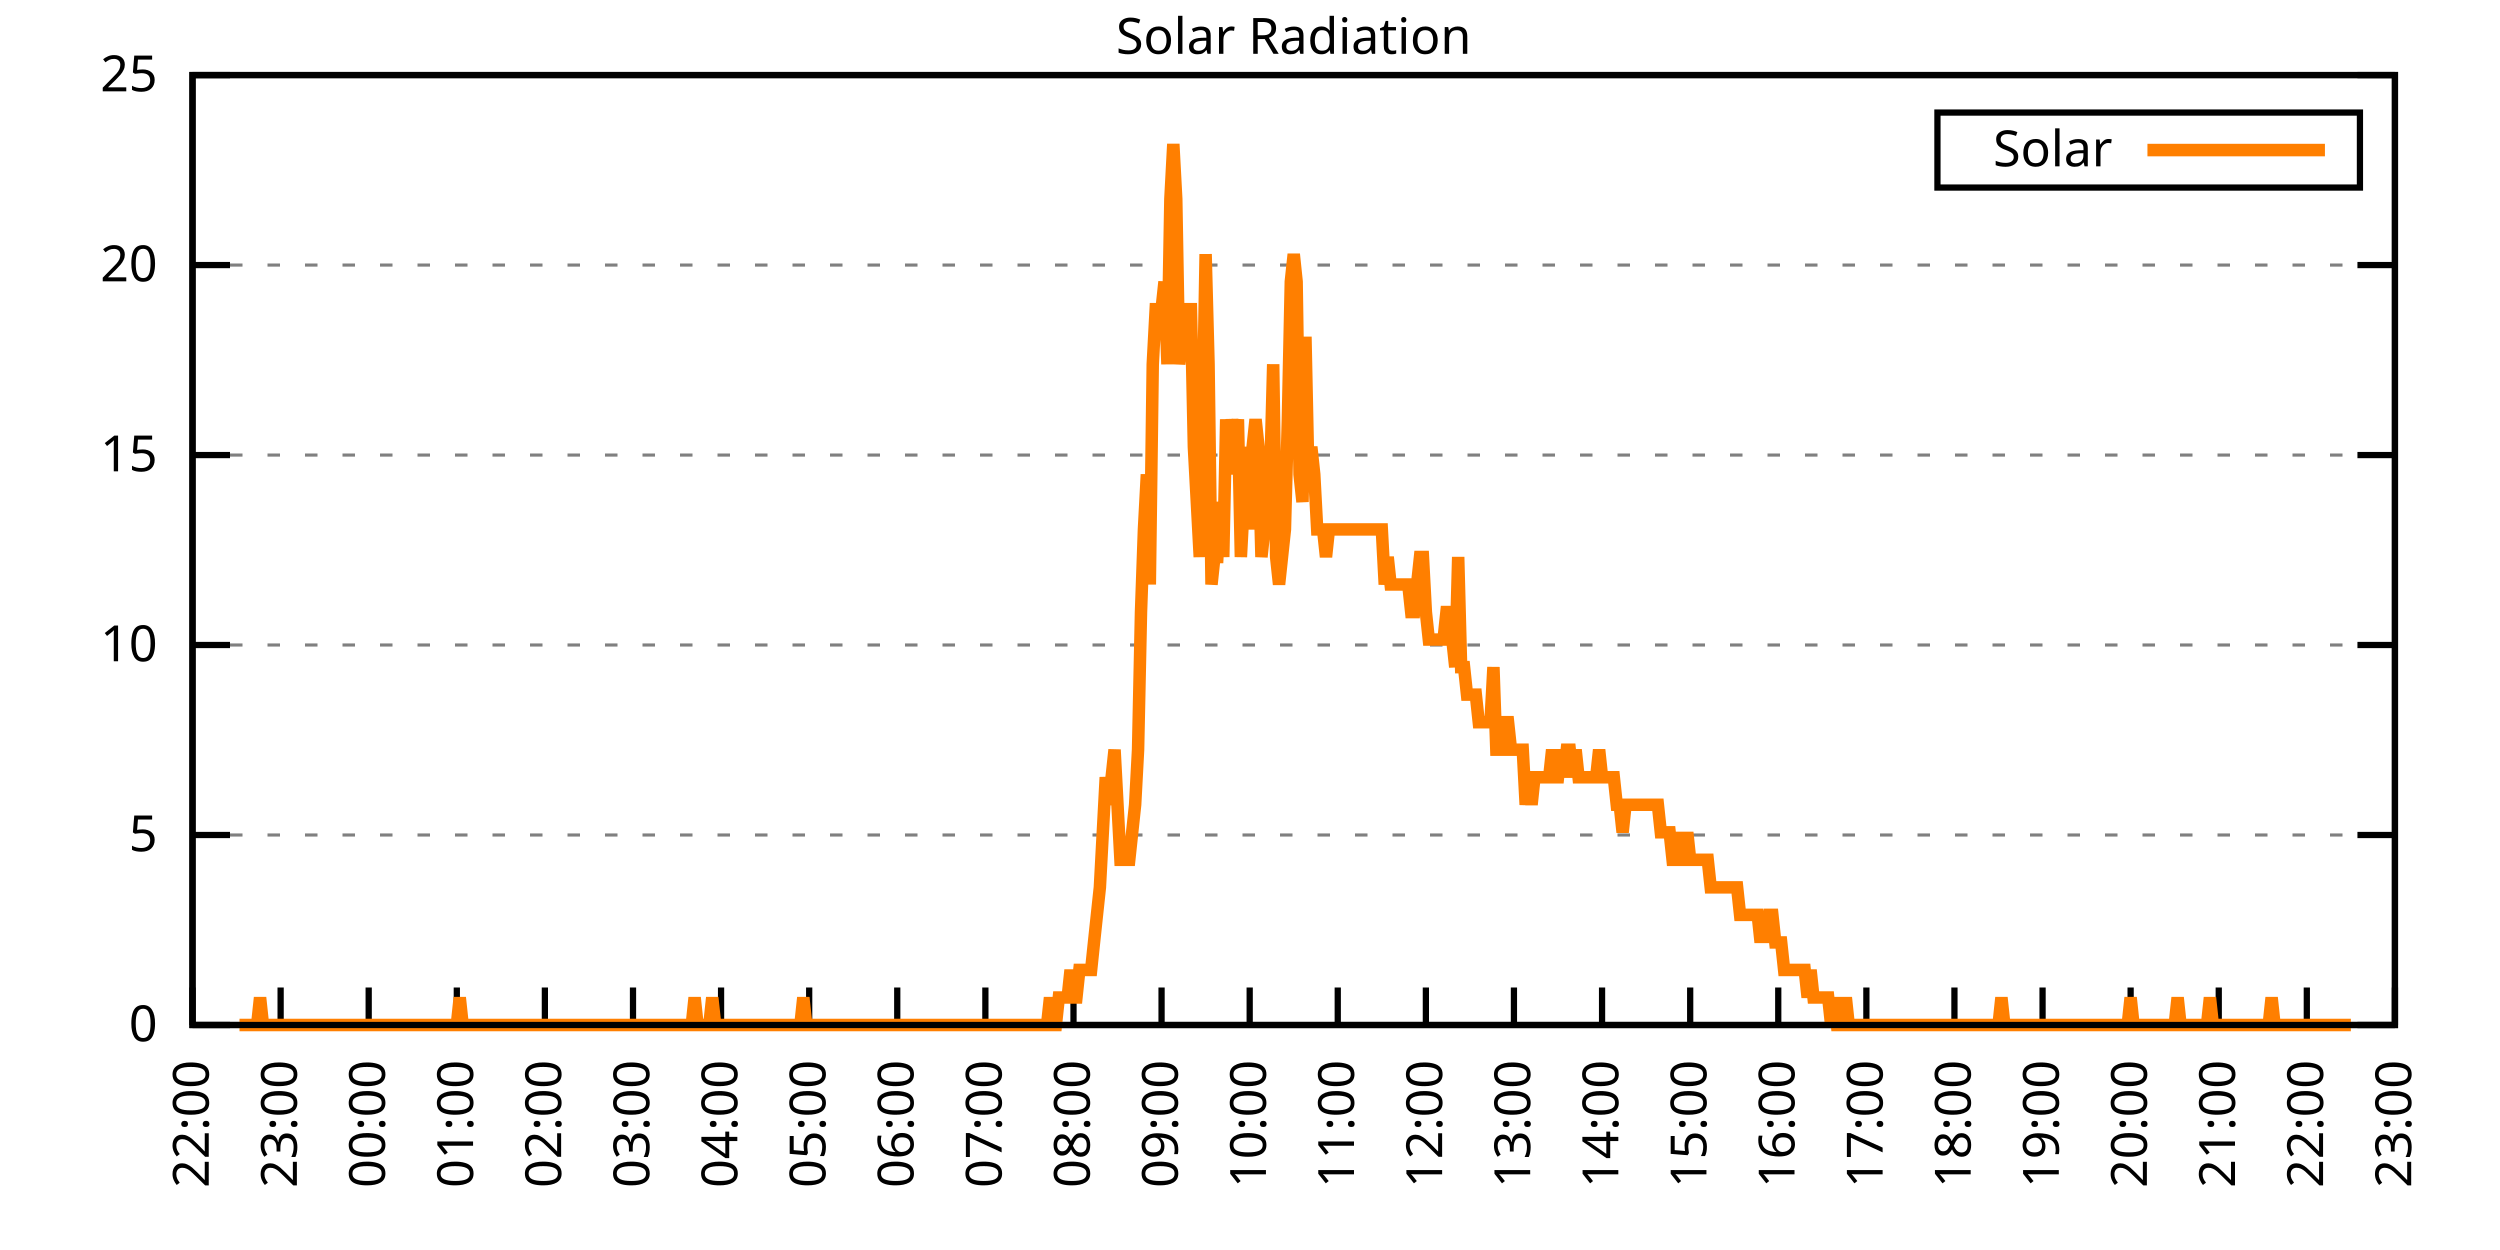
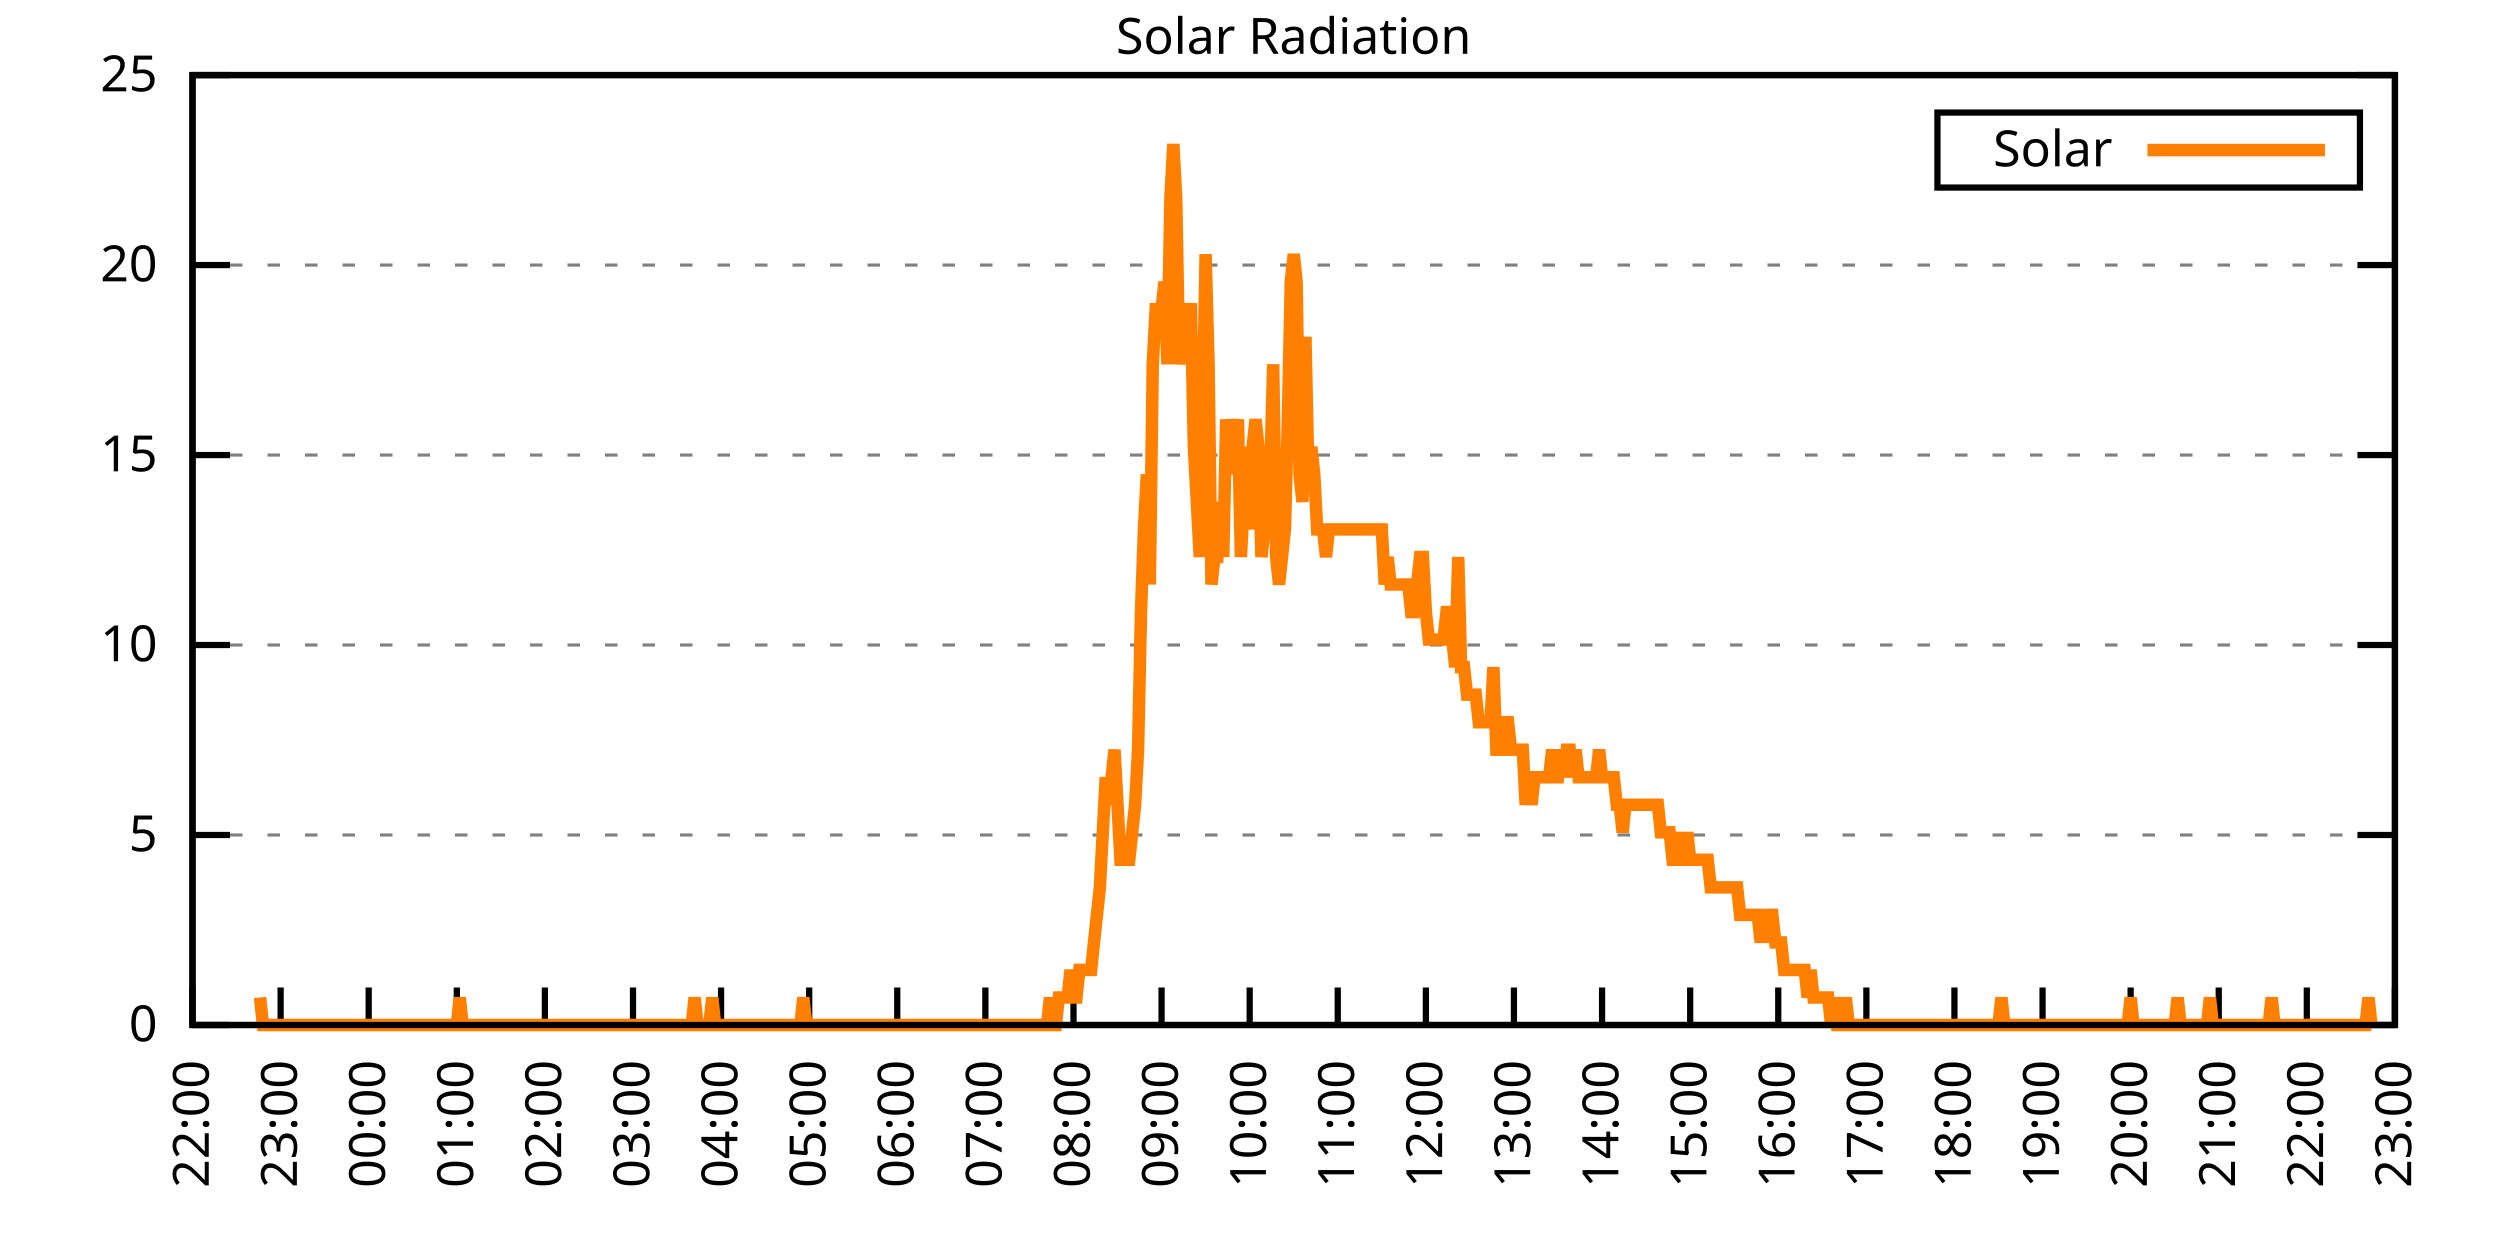
<svg xmlns="http://www.w3.org/2000/svg" xmlns:xlink="http://www.w3.org/1999/xlink" width="400" height="200" viewBox="0 0 400 200">
  <g id="gnuplot_canvas">
    <rect x="0" y="0" width="400" height="200" fill="none" />
    <defs>
      <circle id="gpDot" r="0.5" stroke-width="0.5" stroke="currentColor" />
      <path id="gpPt0" stroke-width="0.333" stroke="currentColor" d="M-1,0 h2 M0,-1 v2" />
      <path id="gpPt1" stroke-width="0.333" stroke="currentColor" d="M-1,-1 L1,1 M1,-1 L-1,1" />
      <path id="gpPt2" stroke-width="0.333" stroke="currentColor" d="M-1,0 L1,0 M0,-1 L0,1 M-1,-1 L1,1 M-1,1 L1,-1" />
      <rect id="gpPt3" stroke-width="0.333" stroke="currentColor" x="-1" y="-1" width="2" height="2" />
      <rect id="gpPt4" stroke-width="0.333" stroke="currentColor" fill="currentColor" x="-1" y="-1" width="2" height="2" />
      <circle id="gpPt5" stroke-width="0.333" stroke="currentColor" cx="0" cy="0" r="1" />
      <use xlink:href="#gpPt5" id="gpPt6" fill="currentColor" stroke="none" />
      <path id="gpPt7" stroke-width="0.333" stroke="currentColor" d="M0,-1.33 L-1.33,0.67 L1.33,0.67 z" />
      <use xlink:href="#gpPt7" id="gpPt8" fill="currentColor" stroke="none" />
      <use xlink:href="#gpPt7" id="gpPt9" stroke="currentColor" transform="rotate(180)" />
      <use xlink:href="#gpPt9" id="gpPt10" fill="currentColor" stroke="none" />
      <use xlink:href="#gpPt3" id="gpPt11" stroke="currentColor" transform="rotate(45)" />
      <use xlink:href="#gpPt11" id="gpPt12" fill="currentColor" stroke="none" />
      <path id="gpPt13" stroke-width="0.333" stroke="currentColor" d="M0,1.330 L1.265,0.411 L0.782,-1.067 L-0.782,-1.076 L-1.265,0.411 z" />
      <use xlink:href="#gpPt13" id="gpPt14" fill="currentColor" stroke="none" />
      <filter id="textbox" filterUnits="objectBoundingBox" x="0" y="0" height="1" width="1">
        <feFlood flood-color="white" flood-opacity="1" result="bgnd" />
        <feComposite in="SourceGraphic" in2="bgnd" operator="atop" />
      </filter>
      <filter id="greybox" filterUnits="objectBoundingBox" x="0" y="0" height="1" width="1">
        <feFlood flood-color="lightgrey" flood-opacity="1" result="grey" />
        <feComposite in="SourceGraphic" in2="grey" operator="atop" />
      </filter>
    </defs>
    <g fill="none" color="white" stroke="currentColor" stroke-width="1.00" stroke-linecap="butt" stroke-linejoin="miter">
</g>
    <g fill="none" color="black" stroke="currentColor" stroke-width="1.00" stroke-linecap="butt" stroke-linejoin="miter">
      <g stroke="none" shape-rendering="crispEdges">
        <polygon fill="rgb(255, 255, 255)" points="30.80,164.00 383.18,164.00 383.18,12.02 30.80,12.02 " />
      </g>
    </g>
    <g fill="none" color="black" stroke="currentColor" stroke-width="1.00" stroke-linecap="butt" stroke-linejoin="miter">
</g>
    <g fill="none" color="black" stroke="black" stroke-width="0.50" stroke-linecap="butt" stroke-linejoin="miter">
</g>
    <g fill="none" color="gray" stroke="currentColor" stroke-width="0.50" stroke-linecap="butt" stroke-linejoin="miter">
      <path stroke="gray" stroke-dasharray="2,4" class="gridline" d="M30.80,164.00 L383.19,164.00  " />
    </g>
    <g fill="none" color="gray" stroke="gray" stroke-width="1.00" stroke-linecap="butt" stroke-linejoin="miter">
</g>
    <g fill="none" color="black" stroke="currentColor" stroke-width="1.00" stroke-linecap="butt" stroke-linejoin="miter">
      <path stroke="black" d="M30.80,164.00 L36.80,164.00 M383.19,164.00 L377.19,164.00  " />
      <g transform="translate(25.20,166.60)" stroke="none" fill="black" font-family="Sans" font-size="8.00" text-anchor="end">
        <text>
          <tspan font-family="Sans"> 0</tspan>
        </text>
      </g>
    </g>
    <g fill="none" color="black" stroke="currentColor" stroke-width="1.00" stroke-linecap="butt" stroke-linejoin="miter">
</g>
    <g fill="none" color="black" stroke="black" stroke-width="0.50" stroke-linecap="butt" stroke-linejoin="miter">
</g>
    <g fill="none" color="gray" stroke="currentColor" stroke-width="0.50" stroke-linecap="butt" stroke-linejoin="miter">
      <path stroke="gray" stroke-dasharray="2,4" class="gridline" d="M30.80,133.60 L383.19,133.60  " />
    </g>
    <g fill="none" color="gray" stroke="gray" stroke-width="1.00" stroke-linecap="butt" stroke-linejoin="miter">
</g>
    <g fill="none" color="black" stroke="currentColor" stroke-width="1.00" stroke-linecap="butt" stroke-linejoin="miter">
      <path stroke="black" d="M30.80,133.60 L36.80,133.60 M383.19,133.60 L377.19,133.60  " />
      <g transform="translate(25.20,136.20)" stroke="none" fill="black" font-family="Sans" font-size="8.00" text-anchor="end">
        <text>
          <tspan font-family="Sans"> 5</tspan>
        </text>
      </g>
    </g>
    <g fill="none" color="black" stroke="currentColor" stroke-width="1.00" stroke-linecap="butt" stroke-linejoin="miter">
</g>
    <g fill="none" color="black" stroke="black" stroke-width="0.50" stroke-linecap="butt" stroke-linejoin="miter">
</g>
    <g fill="none" color="gray" stroke="currentColor" stroke-width="0.50" stroke-linecap="butt" stroke-linejoin="miter">
      <path stroke="gray" stroke-dasharray="2,4" class="gridline" d="M30.80,103.20 L383.19,103.20  " />
    </g>
    <g fill="none" color="gray" stroke="gray" stroke-width="1.00" stroke-linecap="butt" stroke-linejoin="miter">
</g>
    <g fill="none" color="black" stroke="currentColor" stroke-width="1.00" stroke-linecap="butt" stroke-linejoin="miter">
      <path stroke="black" d="M30.80,103.20 L36.80,103.20 M383.19,103.20 L377.19,103.20  " />
      <g transform="translate(25.20,105.80)" stroke="none" fill="black" font-family="Sans" font-size="8.00" text-anchor="end">
        <text>
          <tspan font-family="Sans"> 10</tspan>
        </text>
      </g>
    </g>
    <g fill="none" color="black" stroke="currentColor" stroke-width="1.00" stroke-linecap="butt" stroke-linejoin="miter">
</g>
    <g fill="none" color="black" stroke="black" stroke-width="0.50" stroke-linecap="butt" stroke-linejoin="miter">
</g>
    <g fill="none" color="gray" stroke="currentColor" stroke-width="0.50" stroke-linecap="butt" stroke-linejoin="miter">
      <path stroke="gray" stroke-dasharray="2,4" class="gridline" d="M30.80,72.81 L383.19,72.81  " />
    </g>
    <g fill="none" color="gray" stroke="gray" stroke-width="1.00" stroke-linecap="butt" stroke-linejoin="miter">
</g>
    <g fill="none" color="black" stroke="currentColor" stroke-width="1.00" stroke-linecap="butt" stroke-linejoin="miter">
      <path stroke="black" d="M30.80,72.81 L36.80,72.81 M383.19,72.81 L377.19,72.81  " />
      <g transform="translate(25.20,75.41)" stroke="none" fill="black" font-family="Sans" font-size="8.00" text-anchor="end">
        <text>
          <tspan font-family="Sans"> 15</tspan>
        </text>
      </g>
    </g>
    <g fill="none" color="black" stroke="currentColor" stroke-width="1.00" stroke-linecap="butt" stroke-linejoin="miter">
</g>
    <g fill="none" color="black" stroke="black" stroke-width="0.50" stroke-linecap="butt" stroke-linejoin="miter">
</g>
    <g fill="none" color="gray" stroke="currentColor" stroke-width="0.50" stroke-linecap="butt" stroke-linejoin="miter">
      <path stroke="gray" stroke-dasharray="2,4" class="gridline" d="M30.80,42.41 L383.19,42.41  " />
    </g>
    <g fill="none" color="gray" stroke="gray" stroke-width="1.00" stroke-linecap="butt" stroke-linejoin="miter">
</g>
    <g fill="none" color="black" stroke="currentColor" stroke-width="1.00" stroke-linecap="butt" stroke-linejoin="miter">
      <path stroke="black" d="M30.80,42.41 L36.80,42.41 M383.19,42.41 L377.19,42.41  " />
      <g transform="translate(25.20,45.01)" stroke="none" fill="black" font-family="Sans" font-size="8.00" text-anchor="end">
        <text>
          <tspan font-family="Sans"> 20</tspan>
        </text>
      </g>
    </g>
    <g fill="none" color="black" stroke="currentColor" stroke-width="1.00" stroke-linecap="butt" stroke-linejoin="miter">
</g>
    <g fill="none" color="black" stroke="black" stroke-width="0.50" stroke-linecap="butt" stroke-linejoin="miter">
</g>
    <g fill="none" color="gray" stroke="currentColor" stroke-width="0.50" stroke-linecap="butt" stroke-linejoin="miter">
      <path stroke="gray" stroke-dasharray="2,4" class="gridline" d="M30.80,12.01 L383.19,12.01  " />
    </g>
    <g fill="none" color="gray" stroke="gray" stroke-width="1.00" stroke-linecap="butt" stroke-linejoin="miter">
</g>
    <g fill="none" color="black" stroke="currentColor" stroke-width="1.00" stroke-linecap="butt" stroke-linejoin="miter">
      <path stroke="black" d="M30.80,12.01 L36.80,12.01 M383.19,12.01 L377.19,12.01  " />
      <g transform="translate(25.20,14.61)" stroke="none" fill="black" font-family="Sans" font-size="8.00" text-anchor="end">
        <text>
          <tspan font-family="Sans"> 25</tspan>
        </text>
      </g>
    </g>
    <g fill="none" color="black" stroke="currentColor" stroke-width="1.00" stroke-linecap="butt" stroke-linejoin="miter">
      <path stroke="black" d="M30.80,164.00 L30.80,158.00  " />
      <g transform="translate(33.40,169.60) rotate(270.00)" stroke="none" fill="black" font-family="Sans" font-size="8.00" text-anchor="end">
        <text>
          <tspan font-family="Sans">22:00</tspan>
        </text>
      </g>
    </g>
    <g fill="none" color="black" stroke="currentColor" stroke-width="1.00" stroke-linecap="butt" stroke-linejoin="miter">
      <path stroke="black" d="M44.90,164.00 L44.90,158.00  " />
      <g transform="translate(47.50,169.60) rotate(270.00)" stroke="none" fill="black" font-family="Sans" font-size="8.00" text-anchor="end">
        <text>
          <tspan font-family="Sans">23:00</tspan>
        </text>
      </g>
    </g>
    <g fill="none" color="black" stroke="currentColor" stroke-width="1.00" stroke-linecap="butt" stroke-linejoin="miter">
      <path stroke="black" d="M58.99,164.00 L58.99,158.00  " />
      <g transform="translate(61.59,169.60) rotate(270.00)" stroke="none" fill="black" font-family="Sans" font-size="8.00" text-anchor="end">
        <text>
          <tspan font-family="Sans">00:00</tspan>
        </text>
      </g>
    </g>
    <g fill="none" color="black" stroke="currentColor" stroke-width="1.00" stroke-linecap="butt" stroke-linejoin="miter">
      <path stroke="black" d="M73.09,164.00 L73.09,158.00  " />
      <g transform="translate(75.69,169.60) rotate(270.00)" stroke="none" fill="black" font-family="Sans" font-size="8.00" text-anchor="end">
        <text>
          <tspan font-family="Sans">01:00</tspan>
        </text>
      </g>
    </g>
    <g fill="none" color="black" stroke="currentColor" stroke-width="1.00" stroke-linecap="butt" stroke-linejoin="miter">
      <path stroke="black" d="M87.18,164.00 L87.18,158.00  " />
      <g transform="translate(89.78,169.60) rotate(270.00)" stroke="none" fill="black" font-family="Sans" font-size="8.00" text-anchor="end">
        <text>
          <tspan font-family="Sans">02:00</tspan>
        </text>
      </g>
    </g>
    <g fill="none" color="black" stroke="currentColor" stroke-width="1.00" stroke-linecap="butt" stroke-linejoin="miter">
      <path stroke="black" d="M101.28,164.00 L101.28,158.00  " />
      <g transform="translate(103.88,169.60) rotate(270.00)" stroke="none" fill="black" font-family="Sans" font-size="8.00" text-anchor="end">
        <text>
          <tspan font-family="Sans">03:00</tspan>
        </text>
      </g>
    </g>
    <g fill="none" color="black" stroke="currentColor" stroke-width="1.00" stroke-linecap="butt" stroke-linejoin="miter">
      <path stroke="black" d="M115.37,164.00 L115.37,158.00  " />
      <g transform="translate(117.97,169.60) rotate(270.00)" stroke="none" fill="black" font-family="Sans" font-size="8.00" text-anchor="end">
        <text>
          <tspan font-family="Sans">04:00</tspan>
        </text>
      </g>
    </g>
    <g fill="none" color="black" stroke="currentColor" stroke-width="1.00" stroke-linecap="butt" stroke-linejoin="miter">
      <path stroke="black" d="M129.47,164.00 L129.47,158.00  " />
      <g transform="translate(132.07,169.60) rotate(270.00)" stroke="none" fill="black" font-family="Sans" font-size="8.00" text-anchor="end">
        <text>
          <tspan font-family="Sans">05:00</tspan>
        </text>
      </g>
    </g>
    <g fill="none" color="black" stroke="currentColor" stroke-width="1.00" stroke-linecap="butt" stroke-linejoin="miter">
      <path stroke="black" d="M143.56,164.00 L143.56,158.00  " />
      <g transform="translate(146.16,169.60) rotate(270.00)" stroke="none" fill="black" font-family="Sans" font-size="8.00" text-anchor="end">
        <text>
          <tspan font-family="Sans">06:00</tspan>
        </text>
      </g>
    </g>
    <g fill="none" color="black" stroke="currentColor" stroke-width="1.00" stroke-linecap="butt" stroke-linejoin="miter">
      <path stroke="black" d="M157.66,164.00 L157.66,158.00  " />
      <g transform="translate(160.26,169.60) rotate(270.00)" stroke="none" fill="black" font-family="Sans" font-size="8.00" text-anchor="end">
        <text>
          <tspan font-family="Sans">07:00</tspan>
        </text>
      </g>
    </g>
    <g fill="none" color="black" stroke="currentColor" stroke-width="1.00" stroke-linecap="butt" stroke-linejoin="miter">
      <path stroke="black" d="M171.76,164.00 L171.76,158.00  " />
      <g transform="translate(174.36,169.60) rotate(270.00)" stroke="none" fill="black" font-family="Sans" font-size="8.00" text-anchor="end">
        <text>
          <tspan font-family="Sans">08:00</tspan>
        </text>
      </g>
    </g>
    <g fill="none" color="black" stroke="currentColor" stroke-width="1.00" stroke-linecap="butt" stroke-linejoin="miter">
      <path stroke="black" d="M185.85,164.00 L185.85,158.00  " />
      <g transform="translate(188.45,169.60) rotate(270.00)" stroke="none" fill="black" font-family="Sans" font-size="8.00" text-anchor="end">
        <text>
          <tspan font-family="Sans">09:00</tspan>
        </text>
      </g>
    </g>
    <g fill="none" color="black" stroke="currentColor" stroke-width="1.00" stroke-linecap="butt" stroke-linejoin="miter">
      <path stroke="black" d="M199.95,164.00 L199.95,158.00  " />
      <g transform="translate(202.55,169.60) rotate(270.00)" stroke="none" fill="black" font-family="Sans" font-size="8.00" text-anchor="end">
        <text>
          <tspan font-family="Sans">10:00</tspan>
        </text>
      </g>
    </g>
    <g fill="none" color="black" stroke="currentColor" stroke-width="1.00" stroke-linecap="butt" stroke-linejoin="miter">
      <path stroke="black" d="M214.04,164.00 L214.04,158.00  " />
      <g transform="translate(216.64,169.60) rotate(270.00)" stroke="none" fill="black" font-family="Sans" font-size="8.00" text-anchor="end">
        <text>
          <tspan font-family="Sans">11:00</tspan>
        </text>
      </g>
    </g>
    <g fill="none" color="black" stroke="currentColor" stroke-width="1.00" stroke-linecap="butt" stroke-linejoin="miter">
      <path stroke="black" d="M228.14,164.00 L228.14,158.00  " />
      <g transform="translate(230.74,169.60) rotate(270.00)" stroke="none" fill="black" font-family="Sans" font-size="8.00" text-anchor="end">
        <text>
          <tspan font-family="Sans">12:00</tspan>
        </text>
      </g>
    </g>
    <g fill="none" color="black" stroke="currentColor" stroke-width="1.00" stroke-linecap="butt" stroke-linejoin="miter">
      <path stroke="black" d="M242.23,164.00 L242.23,158.00  " />
      <g transform="translate(244.83,169.60) rotate(270.00)" stroke="none" fill="black" font-family="Sans" font-size="8.00" text-anchor="end">
        <text>
          <tspan font-family="Sans">13:00</tspan>
        </text>
      </g>
    </g>
    <g fill="none" color="black" stroke="currentColor" stroke-width="1.00" stroke-linecap="butt" stroke-linejoin="miter">
      <path stroke="black" d="M256.33,164.00 L256.33,158.00  " />
      <g transform="translate(258.93,169.60) rotate(270.00)" stroke="none" fill="black" font-family="Sans" font-size="8.00" text-anchor="end">
        <text>
          <tspan font-family="Sans">14:00</tspan>
        </text>
      </g>
    </g>
    <g fill="none" color="black" stroke="currentColor" stroke-width="1.00" stroke-linecap="butt" stroke-linejoin="miter">
      <path stroke="black" d="M270.43,164.00 L270.43,158.00  " />
      <g transform="translate(273.03,169.60) rotate(270.00)" stroke="none" fill="black" font-family="Sans" font-size="8.00" text-anchor="end">
        <text>
          <tspan font-family="Sans">15:00</tspan>
        </text>
      </g>
    </g>
    <g fill="none" color="black" stroke="currentColor" stroke-width="1.00" stroke-linecap="butt" stroke-linejoin="miter">
      <path stroke="black" d="M284.52,164.00 L284.52,158.00  " />
      <g transform="translate(287.12,169.60) rotate(270.00)" stroke="none" fill="black" font-family="Sans" font-size="8.00" text-anchor="end">
        <text>
          <tspan font-family="Sans">16:00</tspan>
        </text>
      </g>
    </g>
    <g fill="none" color="black" stroke="currentColor" stroke-width="1.00" stroke-linecap="butt" stroke-linejoin="miter">
      <path stroke="black" d="M298.62,164.00 L298.62,158.00  " />
      <g transform="translate(301.22,169.60) rotate(270.00)" stroke="none" fill="black" font-family="Sans" font-size="8.00" text-anchor="end">
        <text>
          <tspan font-family="Sans">17:00</tspan>
        </text>
      </g>
    </g>
    <g fill="none" color="black" stroke="currentColor" stroke-width="1.00" stroke-linecap="butt" stroke-linejoin="miter">
      <path stroke="black" d="M312.71,164.00 L312.71,158.00  " />
      <g transform="translate(315.31,169.60) rotate(270.00)" stroke="none" fill="black" font-family="Sans" font-size="8.00" text-anchor="end">
        <text>
          <tspan font-family="Sans">18:00</tspan>
        </text>
      </g>
    </g>
    <g fill="none" color="black" stroke="currentColor" stroke-width="1.00" stroke-linecap="butt" stroke-linejoin="miter">
      <path stroke="black" d="M326.81,164.00 L326.81,158.00  " />
      <g transform="translate(329.41,169.60) rotate(270.00)" stroke="none" fill="black" font-family="Sans" font-size="8.00" text-anchor="end">
        <text>
          <tspan font-family="Sans">19:00</tspan>
        </text>
      </g>
    </g>
    <g fill="none" color="black" stroke="currentColor" stroke-width="1.00" stroke-linecap="butt" stroke-linejoin="miter">
      <path stroke="black" d="M340.90,164.00 L340.90,158.00  " />
      <g transform="translate(343.50,169.60) rotate(270.00)" stroke="none" fill="black" font-family="Sans" font-size="8.00" text-anchor="end">
        <text>
          <tspan font-family="Sans">20:00</tspan>
        </text>
      </g>
    </g>
    <g fill="none" color="black" stroke="currentColor" stroke-width="1.00" stroke-linecap="butt" stroke-linejoin="miter">
      <path stroke="black" d="M355.00,164.00 L355.00,158.00  " />
      <g transform="translate(357.60,169.60) rotate(270.00)" stroke="none" fill="black" font-family="Sans" font-size="8.00" text-anchor="end">
        <text>
          <tspan font-family="Sans">21:00</tspan>
        </text>
      </g>
    </g>
    <g fill="none" color="black" stroke="currentColor" stroke-width="1.00" stroke-linecap="butt" stroke-linejoin="miter">
      <path stroke="black" d="M369.09,164.00 L369.09,158.00  " />
      <g transform="translate(371.69,169.60) rotate(270.00)" stroke="none" fill="black" font-family="Sans" font-size="8.00" text-anchor="end">
        <text>
          <tspan font-family="Sans">22:00</tspan>
        </text>
      </g>
    </g>
    <g fill="none" color="black" stroke="currentColor" stroke-width="1.00" stroke-linecap="butt" stroke-linejoin="miter">
      <path stroke="black" d="M383.19,164.00 L383.19,158.00  " />
      <g transform="translate(385.79,169.60) rotate(270.00)" stroke="none" fill="black" font-family="Sans" font-size="8.00" text-anchor="end">
        <text>
          <tspan font-family="Sans">23:00</tspan>
        </text>
      </g>
    </g>
    <g fill="none" color="black" stroke="currentColor" stroke-width="1.00" stroke-linecap="butt" stroke-linejoin="miter">
</g>
    <g fill="none" color="black" stroke="currentColor" stroke-width="1.00" stroke-linecap="butt" stroke-linejoin="miter">
      <path stroke="black" d="M30.80,12.01 L30.80,164.00 L383.19,164.00 L383.19,12.01 L30.80,12.01 Z  " />
    </g>
    <g fill="none" color="black" stroke="currentColor" stroke-width="1.00" stroke-linecap="butt" stroke-linejoin="miter">
</g>
    <g fill="none" color="black" stroke="currentColor" stroke-width="1.00" stroke-linecap="butt" stroke-linejoin="miter">
      <path stroke="black" d="M309.99,30.01 L309.99,18.01 L377.59,18.01 L377.59,30.01 L309.99,30.01 Z  " />
    </g>
    <g id="Solar_Radiation_plot_1">
      <g fill="none" color="white" stroke="black" stroke-width="2.00" stroke-linecap="butt" stroke-linejoin="miter">
</g>
      <g fill="none" color="black" stroke="currentColor" stroke-width="2.00" stroke-linecap="butt" stroke-linejoin="miter">
        <g transform="translate(337.99,26.61)" stroke="none" fill="black" font-family="Sans" font-size="8.00" text-anchor="end">
          <text>
            <tspan font-family="Sans">Solar</tspan>
          </text>
        </g>
      </g>
      <g fill="none" color="black" stroke="currentColor" stroke-width="2.00" stroke-linecap="butt" stroke-linejoin="miter">
-         <path stroke="rgb(255, 127,   0)" d="M343.59,24.01 L371.99,24.01 M38.32,164.00 L38.79,164.00 L39.26,164.00 L39.73,164.00 L40.20,164.00 L40.67,164.00   L41.14,164.00 L41.61,159.60 L42.08,164.00 L42.55,164.00 L43.02,164.00 L43.49,164.00 L43.96,164.00 L44.43,164.00   L44.90,164.00 L45.37,164.00 L45.84,164.00 L46.31,164.00 L46.78,164.00 L47.24,164.00 L47.71,164.00 L48.18,164.00   L48.65,164.00 L49.12,164.00 L49.59,164.00 L50.06,164.00 L50.53,164.00 L51.00,164.00 L51.47,164.00 L51.94,164.00   L52.41,164.00 L52.88,164.00 L53.35,164.00 L53.82,164.00 L54.29,164.00 L54.76,164.00 L55.23,164.00 L55.70,164.00   L56.17,164.00 L56.64,164.00 L57.11,164.00 L57.58,164.00 L58.05,164.00 L58.52,164.00 L58.99,164.00 L59.46,164.00   L59.93,164.00 L60.40,164.00 L60.87,164.00 L61.34,164.00 L61.81,164.00 L62.28,164.00 L62.75,164.00 L63.22,164.00   L63.69,164.00 L64.16,164.00 L64.63,164.00 L65.10,164.00 L65.57,164.00 L66.04,164.00 L66.51,164.00 L66.98,164.00   L67.45,164.00 L67.92,164.00 L68.39,164.00 L68.86,164.00 L69.33,164.00 L69.80,164.00 L70.27,164.00 L70.74,164.00   L71.21,164.00 L71.68,164.00 L72.15,164.00 L72.62,164.00 L73.09,164.00 L73.56,159.60 L74.03,164.00 L74.50,164.00   L74.97,164.00 L75.44,164.00 L75.91,164.00 L76.38,164.00 L76.85,164.00 L77.32,164.00 L77.79,164.00 L78.26,164.00   L78.73,164.00 L79.19,164.00 L79.66,164.00 L80.13,164.00 L80.60,164.00 L81.07,164.00 L81.54,164.00 L82.01,164.00   L82.48,164.00 L82.95,164.00 L83.42,164.00 L83.89,164.00 L84.36,164.00 L84.83,164.00 L85.30,164.00 L85.77,164.00   L86.24,164.00 L86.71,164.00 L87.18,164.00 L87.65,164.00 L88.12,164.00 L88.59,164.00 L89.06,164.00 L89.53,164.00   L90.00,164.00 L90.47,164.00 L90.94,164.00 L91.41,164.00 L91.88,164.00 L92.35,164.00 L92.82,164.00 L93.29,164.00   L93.76,164.00 L94.23,164.00 L94.70,164.00 L95.17,164.00 L95.64,164.00 L96.11,164.00 L96.58,164.00 L97.05,164.00   L97.52,164.00 L97.99,164.00 L98.46,164.00 L98.93,164.00 L99.40,164.00 L99.87,164.00 L100.34,164.00 L100.81,164.00   L101.28,164.00 L101.75,164.00 L102.22,164.00 L102.69,164.00 L103.16,164.00 L103.63,164.00 L104.10,164.00 L104.57,164.00   L105.04,164.00 L105.51,164.00 L105.98,164.00 L106.45,164.00 L106.92,164.00 L107.39,164.00 L107.86,164.00 L108.33,164.00   L108.80,164.00 L109.27,164.00 L109.74,164.00 L110.21,164.00 L110.68,164.00 L111.14,159.60 L111.61,164.00 L112.08,164.00   L112.55,164.00 L113.02,164.00 L113.49,164.00 L113.96,159.60 L114.43,164.00 L114.90,164.00 L115.37,164.00 L115.84,164.00   L116.31,164.00 L116.78,164.00 L117.25,164.00 L117.72,164.00 L118.19,164.00 L118.66,164.00 L119.13,164.00 L119.60,164.00   L120.07,164.00 L120.54,164.00 L121.01,164.00 L121.48,164.00 L121.95,164.00 L122.42,164.00 L122.89,164.00 L123.36,164.00   L123.83,164.00 L124.30,164.00 L124.77,164.00 L125.24,164.00 L125.71,164.00 L126.18,164.00 L126.65,164.00 L127.12,164.00   L127.59,164.00 L128.06,164.00 L128.53,159.60 L129.00,164.00 L129.47,164.00 L129.94,164.00 L130.41,164.00 L130.88,164.00   L131.35,164.00 L131.82,164.00 L132.29,164.00 L132.76,164.00 L133.23,164.00 L133.70,164.00 L134.17,164.00 L134.64,164.00   L135.11,164.00 L135.58,164.00 L136.05,164.00 L136.52,164.00 L136.99,164.00 L137.46,164.00 L137.93,164.00 L138.40,164.00   L138.87,164.00 L139.34,164.00 L139.81,164.00 L140.28,164.00 L140.75,164.00 L141.22,164.00 L141.69,164.00 L142.16,164.00   L142.63,164.00 L143.09,164.00 L143.56,164.00 L144.03,164.00 L144.50,164.00 L144.97,164.00 L145.44,164.00 L145.91,164.00   L146.38,164.00 L146.85,164.00 L147.32,164.00 L147.79,164.00 L148.26,164.00 L148.73,164.00 L149.20,164.00 L149.67,164.00   L150.14,164.00 L150.61,164.00 L151.08,164.00 L151.55,164.00 L152.02,164.00 L152.49,164.00 L152.96,164.00 L153.43,164.00   L153.90,164.00 L154.37,164.00 L154.84,164.00 L155.31,164.00 L155.78,164.00 L156.25,164.00 L156.72,164.00 L157.19,164.00   L157.66,164.00 L158.13,164.00 L158.60,164.00 L159.07,164.00 L159.54,164.00 L160.01,164.00 L160.48,164.00 L160.95,164.00   L161.42,164.00 L161.89,164.00 L162.36,164.00 L162.83,164.00 L163.30,164.00 L163.77,164.00 L164.24,164.00 L164.71,164.00   L165.18,164.00 L165.65,164.00 L166.12,164.00 L166.59,164.00 L167.06,164.00 L167.53,164.00 L168.00,159.60 L168.47,164.00   L168.94,164.00 L169.41,159.60 L169.88,159.60 L170.35,159.60 L170.82,159.60 L171.29,155.19 L171.76,159.60 L172.23,159.60   L172.70,155.19 L173.17,155.19 L173.64,155.19 L174.11,155.19 L174.58,155.19 L175.04,150.79 L175.51,146.38 L175.98,141.98   L176.45,133.17 L176.92,124.36 L177.39,128.76 L177.86,124.36 L178.33,119.95 L178.80,128.76 L179.27,137.57 L179.74,137.57   L180.21,137.57 L180.68,137.57 L181.15,133.17 L181.62,128.76 L182.09,119.95 L182.56,97.93 L183.03,84.71 L183.50,75.90   L183.97,93.52 L184.44,58.28 L184.91,49.47 L185.38,49.47 L185.85,49.47 L186.32,45.07 L186.79,58.28 L187.26,31.85   L187.73,23.04 L188.20,31.85 L188.67,58.28 L189.14,53.88 L189.61,49.47 L190.08,49.47 L190.55,49.47 L191.02,71.50   L191.49,80.31 L191.96,89.12 L192.43,67.09 L192.90,40.66 L193.37,58.28 L193.84,93.52 L194.31,89.12 L194.78,89.12   L195.25,80.31 L195.72,89.12 L196.19,67.09 L196.66,75.90 L197.13,67.09 L197.60,71.50 L198.07,67.09 L198.54,89.12   L199.01,80.31 L199.48,71.50 L199.95,84.71 L200.42,71.50 L200.89,67.09 L201.36,71.50 L201.83,89.12 L202.30,84.71   L202.77,80.31 L203.24,75.90 L203.71,58.28 L204.18,89.12 L204.65,93.52 L205.12,89.12 L205.59,84.71 L206.06,67.09   L206.53,45.07 L207.00,40.66 L207.46,45.07 L207.93,75.90 L208.40,80.31 L208.87,53.88 L209.34,75.90 L209.81,71.50   L210.28,75.90 L210.75,84.71 L211.22,84.71 L211.69,84.71 L212.16,89.12 L212.63,84.71 L213.10,84.71 L213.57,84.71   L214.04,84.71 L214.51,84.71 L214.98,84.71 L215.45,84.71 L215.92,84.71 L216.39,84.71 L216.86,84.71 L217.33,84.71   L217.80,84.71 L218.27,84.71 L218.74,84.71 L219.21,84.71 L219.68,84.71 L220.15,84.71 L220.62,84.71 L221.09,84.71   L221.56,93.52 L222.03,89.12 L222.50,93.52 L222.97,93.52 L223.44,93.52 L223.91,93.52 L224.38,93.52 L224.85,93.52   L225.32,93.52 L225.79,97.93 L226.26,97.93 L226.73,93.52 L227.20,89.12 L227.67,89.12 L228.14,97.93 L228.61,102.33   L229.08,102.33 L229.55,102.33 L230.02,102.33 L230.49,102.33 L230.96,102.33 L231.43,97.93 L231.90,97.93 L232.37,102.33   L232.84,106.74 L233.31,89.12 L233.78,106.74 L234.25,106.74 L234.72,111.14 L235.19,111.14 L235.66,111.14 L236.13,111.14   L236.60,115.55 L237.07,115.55 L237.54,115.55 L238.01,115.55 L238.48,115.55 L238.95,106.74 L239.41,119.95 L239.88,119.95   L240.35,119.95 L240.82,115.55 L241.29,115.55 L241.76,119.95 L242.23,119.95 L242.70,119.95 L243.17,119.95 L243.64,119.95   L244.11,128.76 L244.58,124.36 L245.05,128.76 L245.52,124.36 L245.99,124.36 L246.46,124.36 L246.93,124.36 L247.40,124.36   L247.87,124.36 L248.34,119.95 L248.81,124.36 L249.28,124.36 L249.75,119.95 L250.22,124.36 L250.69,119.95 L251.16,119.95   L251.63,124.36 L252.10,119.95 L252.57,124.36 L253.04,124.36 L253.51,124.36 L253.98,124.36 L254.45,124.36 L254.92,124.36   L255.39,124.36 L255.86,119.95 L256.33,124.36 L256.80,124.36 L257.27,124.36 L257.74,124.36 L258.21,124.36 L258.68,128.76   L259.15,128.76 L259.62,133.17 L260.09,128.76 L260.56,128.76 L261.03,128.76 L261.50,128.76 L261.97,128.76 L262.44,128.76   L262.91,128.76 L263.38,128.76 L263.85,128.76 L264.32,128.76 L264.79,128.76 L265.26,128.76 L265.73,133.17 L266.20,133.17   L266.67,133.17 L267.14,133.17 L267.61,137.57 L268.08,137.57 L268.55,133.17 L269.02,137.57 L269.49,137.57 L269.96,133.17   L270.43,137.57 L270.90,137.57 L271.36,137.57 L271.83,137.57 L272.30,137.57 L272.77,137.57 L273.24,137.57 L273.71,141.98   L274.18,141.98 L274.65,141.98 L275.12,141.98 L275.59,141.98 L276.06,141.98 L276.53,141.98 L277.00,141.98 L277.47,141.98   L277.94,141.98 L278.41,146.38 L278.88,146.38 L279.35,146.38 L279.82,146.38 L280.29,146.38 L280.76,146.38 L281.23,146.38   L281.70,150.79 L282.17,146.38 L282.64,150.79 L283.11,146.38 L283.58,146.38 L284.05,150.79 L284.52,150.79 L284.99,150.79   L285.46,155.19 L285.93,155.19 L286.40,155.19 L286.87,155.19 L287.34,155.19 L287.81,155.19 L288.28,155.19 L288.75,155.19   L289.22,159.60 L289.69,155.19 L290.16,159.60 L290.63,159.60 L291.10,159.60 L291.57,159.60 L292.04,159.60 L292.51,159.60   L292.98,164.00 L293.45,159.60 L293.92,164.00 L294.39,164.00 L294.86,164.00 L295.33,159.60 L295.80,164.00 L296.27,164.00   L296.74,164.00 L297.21,164.00 L297.68,164.00 L298.15,164.00 L298.62,164.00 L299.09,164.00 L299.56,164.00 L300.03,164.00   L300.50,164.00 L300.97,164.00 L301.44,164.00 L301.91,164.00 L302.38,164.00 L302.85,164.00 L303.31,164.00 L303.78,164.00   L304.25,164.00 L304.72,164.00 L305.19,164.00 L305.66,164.00 L306.13,164.00 L306.60,164.00 L307.07,164.00 L307.54,164.00   L308.01,164.00 L308.48,164.00 L308.95,164.00 L309.42,164.00 L309.89,164.00 L310.36,164.00 L310.83,164.00 L311.30,164.00   L311.77,164.00 L312.24,164.00 L312.71,164.00 L313.18,164.00 L313.65,164.00 L314.12,164.00 L314.59,164.00 L315.06,164.00   L315.53,164.00 L316.00,164.00 L316.47,164.00 L316.94,164.00 L317.41,164.00 L317.88,164.00 L318.35,164.00 L318.82,164.00   L319.29,164.00 L319.76,164.00 L320.23,159.60 L320.70,164.00 L321.17,164.00 L321.64,164.00 L322.11,164.00 L322.58,164.00   L323.05,164.00 L323.52,164.00 L323.99,164.00 L324.46,164.00 L324.93,164.00 L325.40,164.00 L325.87,164.00 L326.34,164.00   L326.81,164.00 L327.28,164.00 L327.75,164.00 L328.22,164.00 L328.69,164.00 L329.16,164.00 L329.63,164.00 L330.10,164.00   L330.57,164.00 L331.04,164.00 L331.51,164.00 L331.98,164.00 L332.45,164.00 L332.92,164.00 L333.39,164.00 L333.86,164.00   L334.33,164.00 L334.80,164.00 L335.26,164.00 L335.73,164.00 L336.20,164.00 L336.67,164.00 L337.14,164.00 L337.61,164.00   L338.08,164.00 L338.55,164.00 L339.02,164.00 L339.49,164.00 L339.96,164.00 L340.43,164.00 L340.90,159.60 L341.37,164.00   L341.84,164.00 L342.31,164.00 L342.78,164.00 L343.25,164.00 L343.72,164.00 L344.19,164.00 L344.66,164.00 L345.13,164.00   L345.60,164.00 L346.07,164.00 L346.54,164.00 L347.01,164.00 L347.48,164.00 L347.95,164.00 L348.42,159.60 L348.89,164.00   L349.36,164.00 L349.83,164.00 L350.30,164.00 L350.77,164.00 L351.24,164.00 L351.71,164.00 L352.18,164.00 L352.65,164.00   L353.12,164.00 L353.59,159.60 L354.06,164.00 L354.53,164.00 L355.00,164.00 L355.47,164.00 L355.94,164.00 L356.41,164.00   L356.88,164.00 L357.35,164.00 L357.82,164.00 L358.29,164.00 L358.76,164.00 L359.23,164.00 L359.70,164.00 L360.17,164.00   L360.64,164.00 L361.11,164.00 L361.58,164.00 L362.05,164.00 L362.52,164.00 L362.99,164.00 L363.46,159.60 L363.93,164.00   L364.40,164.00 L364.87,164.00 L365.34,164.00 L365.81,164.00 L366.28,164.00 L366.75,164.00 L367.21,164.00 L367.68,164.00   L368.15,164.00 L368.62,164.00 L369.09,164.00 L369.56,164.00 L370.03,164.00 L370.50,164.00 L370.97,164.00 L371.44,164.00   L371.91,164.00 L372.38,164.00 L372.85,164.00 L373.32,164.00 L373.79,164.00 L374.26,164.00 L374.73,164.00 L375.20,164.00   L375.67,164.00 L376.14,164.00  " />
+         <path stroke="rgb(255, 127,   0)" d="M343.59,24.01 L371.99,24.01 M41.61,159.60 L42.08,164.00 L42.55,164.00 L43.02,164.00 L43.49,164.00 L43.96,164.00   L44.43,164.00 L44.90,164.00 L45.37,164.00 L45.84,164.00 L46.31,164.00 L46.78,164.00 L47.24,164.00 L47.71,164.00   L48.18,164.00 L48.65,164.00 L49.12,164.00 L49.59,164.00 L50.06,164.00 L50.53,164.00 L51.00,164.00 L51.47,164.00   L51.94,164.00 L52.41,164.00 L52.88,164.00 L53.35,164.00 L53.82,164.00 L54.29,164.00 L54.76,164.00 L55.23,164.00   L55.70,164.00 L56.17,164.00 L56.64,164.00 L57.11,164.00 L57.58,164.00 L58.05,164.00 L58.52,164.00 L58.99,164.00   L59.46,164.00 L59.93,164.00 L60.40,164.00 L60.87,164.00 L61.34,164.00 L61.81,164.00 L62.28,164.00 L62.75,164.00   L63.22,164.00 L63.69,164.00 L64.16,164.00 L64.63,164.00 L65.10,164.00 L65.57,164.00 L66.04,164.00 L66.51,164.00   L66.98,164.00 L67.45,164.00 L67.92,164.00 L68.39,164.00 L68.86,164.00 L69.33,164.00 L69.80,164.00 L70.27,164.00   L70.74,164.00 L71.21,164.00 L71.68,164.00 L72.15,164.00 L72.62,164.00 L73.09,164.00 L73.56,159.60 L74.03,164.00   L74.50,164.00 L74.97,164.00 L75.44,164.00 L75.91,164.00 L76.38,164.00 L76.85,164.00 L77.32,164.00 L77.79,164.00   L78.26,164.00 L78.73,164.00 L79.19,164.00 L79.66,164.00 L80.13,164.00 L80.60,164.00 L81.07,164.00 L81.54,164.00   L82.01,164.00 L82.48,164.00 L82.95,164.00 L83.42,164.00 L83.89,164.00 L84.36,164.00 L84.83,164.00 L85.30,164.00   L85.77,164.00 L86.24,164.00 L86.71,164.00 L87.18,164.00 L87.65,164.00 L88.12,164.00 L88.59,164.00 L89.06,164.00   L89.53,164.00 L90.00,164.00 L90.47,164.00 L90.94,164.00 L91.41,164.00 L91.88,164.00 L92.35,164.00 L92.82,164.00   L93.29,164.00 L93.76,164.00 L94.23,164.00 L94.70,164.00 L95.17,164.00 L95.64,164.00 L96.11,164.00 L96.58,164.00   L97.05,164.00 L97.52,164.00 L97.99,164.00 L98.46,164.00 L98.93,164.00 L99.40,164.00 L99.87,164.00 L100.34,164.00   L100.81,164.00 L101.28,164.00 L101.75,164.00 L102.22,164.00 L102.69,164.00 L103.16,164.00 L103.63,164.00 L104.10,164.00   L104.57,164.00 L105.04,164.00 L105.51,164.00 L105.98,164.00 L106.45,164.00 L106.92,164.00 L107.39,164.00 L107.86,164.00   L108.33,164.00 L108.80,164.00 L109.27,164.00 L109.74,164.00 L110.21,164.00 L110.68,164.00 L111.14,159.60 L111.61,164.00   L112.08,164.00 L112.55,164.00 L113.02,164.00 L113.49,164.00 L113.96,159.60 L114.43,164.00 L114.90,164.00 L115.37,164.00   L115.84,164.00 L116.31,164.00 L116.78,164.00 L117.25,164.00 L117.72,164.00 L118.19,164.00 L118.66,164.00 L119.13,164.00   L119.60,164.00 L120.07,164.00 L120.54,164.00 L121.01,164.00 L121.48,164.00 L121.95,164.00 L122.42,164.00 L122.89,164.00   L123.36,164.00 L123.83,164.00 L124.30,164.00 L124.77,164.00 L125.24,164.00 L125.71,164.00 L126.18,164.00 L126.65,164.00   L127.12,164.00 L127.59,164.00 L128.06,164.00 L128.53,159.60 L129.00,164.00 L129.47,164.00 L129.94,164.00 L130.41,164.00   L130.88,164.00 L131.35,164.00 L131.82,164.00 L132.29,164.00 L132.76,164.00 L133.23,164.00 L133.70,164.00 L134.17,164.00   L134.64,164.00 L135.11,164.00 L135.58,164.00 L136.05,164.00 L136.52,164.00 L136.99,164.00 L137.46,164.00 L137.93,164.00   L138.40,164.00 L138.87,164.00 L139.34,164.00 L139.81,164.00 L140.28,164.00 L140.75,164.00 L141.22,164.00 L141.69,164.00   L142.16,164.00 L142.63,164.00 L143.09,164.00 L143.56,164.00 L144.03,164.00 L144.50,164.00 L144.97,164.00 L145.44,164.00   L145.91,164.00 L146.38,164.00 L146.85,164.00 L147.32,164.00 L147.79,164.00 L148.26,164.00 L148.73,164.00 L149.20,164.00   L149.67,164.00 L150.14,164.00 L150.61,164.00 L151.08,164.00 L151.55,164.00 L152.02,164.00 L152.49,164.00 L152.96,164.00   L153.43,164.00 L153.90,164.00 L154.37,164.00 L154.84,164.00 L155.31,164.00 L155.78,164.00 L156.25,164.00 L156.72,164.00   L157.19,164.00 L157.66,164.00 L158.13,164.00 L158.60,164.00 L159.07,164.00 L159.54,164.00 L160.01,164.00 L160.48,164.00   L160.95,164.00 L161.42,164.00 L161.89,164.00 L162.36,164.00 L162.83,164.00 L163.30,164.00 L163.77,164.00 L164.24,164.00   L164.71,164.00 L165.18,164.00 L165.65,164.00 L166.12,164.00 L166.59,164.00 L167.06,164.00 L167.53,164.00 L168.00,159.60   L168.47,164.00 L168.94,164.00 L169.41,159.60 L169.88,159.60 L170.35,159.60 L170.82,159.60 L171.29,155.19 L171.76,159.60   L172.23,159.60 L172.70,155.19 L173.17,155.19 L173.64,155.19 L174.11,155.19 L174.58,155.19 L175.04,150.79 L175.51,146.38   L175.98,141.98 L176.45,133.17 L176.92,124.36 L177.39,128.76 L177.86,124.36 L178.33,119.95 L178.80,128.76 L179.27,137.57   L179.74,137.57 L180.21,137.57 L180.68,137.57 L181.15,133.17 L181.62,128.76 L182.09,119.95 L182.56,97.93 L183.03,84.71   L183.50,75.90 L183.97,93.52 L184.44,58.28 L184.91,49.47 L185.38,49.47 L185.85,49.47 L186.32,45.07 L186.79,58.28   L187.26,31.85 L187.73,23.04 L188.20,31.85 L188.67,58.28 L189.14,53.88 L189.61,49.47 L190.08,49.47 L190.55,49.47   L191.02,71.50 L191.49,80.31 L191.96,89.12 L192.43,67.09 L192.90,40.66 L193.37,58.28 L193.84,93.52 L194.31,89.12   L194.78,89.12 L195.25,80.31 L195.72,89.12 L196.19,67.09 L196.66,75.90 L197.13,67.09 L197.60,71.50 L198.07,67.09   L198.54,89.12 L199.01,80.31 L199.48,71.50 L199.95,84.71 L200.42,71.50 L200.89,67.09 L201.36,71.50 L201.83,89.12   L202.30,84.71 L202.77,80.31 L203.24,75.90 L203.71,58.28 L204.18,89.12 L204.65,93.52 L205.12,89.12 L205.59,84.71   L206.06,67.09 L206.53,45.07 L207.00,40.66 L207.46,45.07 L207.93,75.90 L208.40,80.31 L208.87,53.88 L209.34,75.90   L209.81,71.50 L210.28,75.90 L210.75,84.71 L211.22,84.71 L211.69,84.71 L212.16,89.12 L212.63,84.71 L213.10,84.71   L213.57,84.71 L214.04,84.71 L214.51,84.71 L214.98,84.71 L215.45,84.71 L215.92,84.71 L216.39,84.71 L216.86,84.71   L217.33,84.71 L217.80,84.71 L218.27,84.71 L218.74,84.71 L219.21,84.71 L219.68,84.71 L220.15,84.71 L220.62,84.71   L221.09,84.71 L221.56,93.52 L222.03,89.12 L222.50,93.52 L222.97,93.52 L223.44,93.52 L223.91,93.52 L224.38,93.52   L224.85,93.52 L225.32,93.52 L225.79,97.93 L226.26,97.93 L226.73,93.52 L227.20,89.12 L227.67,89.12 L228.14,97.93   L228.61,102.33 L229.08,102.33 L229.55,102.33 L230.02,102.33 L230.49,102.33 L230.96,102.33 L231.43,97.93 L231.90,97.93   L232.37,102.33 L232.84,106.74 L233.31,89.12 L233.78,106.74 L234.25,106.74 L234.72,111.14 L235.19,111.14 L235.66,111.14   L236.13,111.14 L236.60,115.55 L237.07,115.55 L237.54,115.55 L238.01,115.55 L238.48,115.55 L238.95,106.74 L239.41,119.95   L239.88,119.95 L240.35,119.95 L240.82,115.55 L241.29,115.55 L241.76,119.95 L242.23,119.95 L242.70,119.95 L243.17,119.95   L243.64,119.95 L244.11,128.76 L244.58,124.36 L245.05,128.76 L245.52,124.36 L245.99,124.36 L246.46,124.36 L246.93,124.36   L247.40,124.36 L247.87,124.36 L248.34,119.95 L248.81,124.36 L249.28,124.36 L249.75,119.95 L250.22,124.36 L250.69,119.95   L251.16,119.95 L251.63,124.36 L252.10,119.95 L252.57,124.36 L253.04,124.36 L253.51,124.36 L253.98,124.36 L254.45,124.36   L254.92,124.36 L255.39,124.36 L255.86,119.95 L256.33,124.36 L256.80,124.36 L257.27,124.36 L257.74,124.36 L258.21,124.36   L258.68,128.76 L259.15,128.76 L259.62,133.17 L260.09,128.76 L260.56,128.76 L261.03,128.76 L261.50,128.76 L261.97,128.76   L262.44,128.76 L262.91,128.76 L263.38,128.76 L263.85,128.76 L264.32,128.76 L264.79,128.76 L265.26,128.76 L265.73,133.17   L266.20,133.17 L266.67,133.17 L267.14,133.17 L267.61,137.57 L268.08,137.57 L268.55,133.17 L269.02,137.57 L269.49,137.57   L269.96,133.17 L270.43,137.57 L270.90,137.57 L271.36,137.57 L271.83,137.57 L272.30,137.57 L272.77,137.57 L273.24,137.57   L273.71,141.98 L274.18,141.98 L274.65,141.98 L275.12,141.98 L275.59,141.98 L276.06,141.98 L276.53,141.98 L277.00,141.98   L277.47,141.98 L277.94,141.98 L278.41,146.38 L278.88,146.38 L279.35,146.38 L279.82,146.38 L280.29,146.38 L280.76,146.38   L281.23,146.38 L281.70,150.79 L282.17,146.38 L282.64,150.79 L283.11,146.38 L283.58,146.38 L284.05,150.79 L284.52,150.79   L284.99,150.79 L285.46,155.19 L285.93,155.19 L286.40,155.19 L286.87,155.19 L287.34,155.19 L287.81,155.19 L288.28,155.19   L288.75,155.19 L289.22,159.60 L289.69,155.19 L290.16,159.60 L290.63,159.60 L291.10,159.60 L291.57,159.60 L292.04,159.60   L292.51,159.60 L292.98,164.00 L293.45,159.60 L293.92,164.00 L294.39,164.00 L294.86,164.00 L295.33,159.60 L295.80,164.00   L296.27,164.00 L296.74,164.00 L297.21,164.00 L297.68,164.00 L298.15,164.00 L298.62,164.00 L299.09,164.00 L299.56,164.00   L300.03,164.00 L300.50,164.00 L300.97,164.00 L301.44,164.00 L301.91,164.00 L302.38,164.00 L302.85,164.00 L303.31,164.00   L303.78,164.00 L304.25,164.00 L304.72,164.00 L305.19,164.00 L305.66,164.00 L306.13,164.00 L306.60,164.00 L307.07,164.00   L307.54,164.00 L308.01,164.00 L308.48,164.00 L308.95,164.00 L309.42,164.00 L309.89,164.00 L310.36,164.00 L310.83,164.00   L311.30,164.00 L311.77,164.00 L312.24,164.00 L312.71,164.00 L313.18,164.00 L313.65,164.00 L314.12,164.00 L314.59,164.00   L315.06,164.00 L315.53,164.00 L316.00,164.00 L316.47,164.00 L316.94,164.00 L317.41,164.00 L317.88,164.00 L318.35,164.00   L318.82,164.00 L319.29,164.00 L319.76,164.00 L320.23,159.60 L320.70,164.00 L321.17,164.00 L321.64,164.00 L322.11,164.00   L322.58,164.00 L323.05,164.00 L323.52,164.00 L323.99,164.00 L324.46,164.00 L324.93,164.00 L325.40,164.00 L325.87,164.00   L326.34,164.00 L326.81,164.00 L327.28,164.00 L327.75,164.00 L328.22,164.00 L328.69,164.00 L329.16,164.00 L329.63,164.00   L330.10,164.00 L330.57,164.00 L331.04,164.00 L331.51,164.00 L331.98,164.00 L332.45,164.00 L332.92,164.00 L333.39,164.00   L333.86,164.00 L334.33,164.00 L334.80,164.00 L335.26,164.00 L335.73,164.00 L336.20,164.00 L336.67,164.00 L337.14,164.00   L337.61,164.00 L338.08,164.00 L338.55,164.00 L339.02,164.00 L339.49,164.00 L339.96,164.00 L340.43,164.00 L340.90,159.60   L341.37,164.00 L341.84,164.00 L342.31,164.00 L342.78,164.00 L343.25,164.00 L343.72,164.00 L344.19,164.00 L344.66,164.00   L345.13,164.00 L345.60,164.00 L346.07,164.00 L346.54,164.00 L347.01,164.00 L347.48,164.00 L347.95,164.00 L348.42,159.60   L348.89,164.00 L349.36,164.00 L349.83,164.00 L350.30,164.00 L350.77,164.00 L351.24,164.00 L351.71,164.00 L352.18,164.00   L352.65,164.00 L353.12,164.00 L353.59,159.60 L354.06,164.00 L354.53,164.00 L355.00,164.00 L355.47,164.00 L355.94,164.00   L356.41,164.00 L356.88,164.00 L357.35,164.00 L357.82,164.00 L358.29,164.00 L358.76,164.00 L359.23,164.00 L359.70,164.00   L360.17,164.00 L360.64,164.00 L361.11,164.00 L361.58,164.00 L362.05,164.00 L362.52,164.00 L362.99,164.00 L363.46,159.60   L363.93,164.00 L364.40,164.00 L364.87,164.00 L365.34,164.00 L365.81,164.00 L366.28,164.00 L366.75,164.00 L367.21,164.00   L367.68,164.00 L368.15,164.00 L368.62,164.00 L369.09,164.00 L369.56,164.00 L370.03,164.00 L370.50,164.00 L370.97,164.00   L371.44,164.00 L371.91,164.00 L372.38,164.00 L372.85,164.00 L373.32,164.00 L373.79,164.00 L374.26,164.00 L374.73,164.00   L375.20,164.00 L375.67,164.00 L376.14,164.00 L376.61,164.00 L377.08,164.00 L377.55,164.00 L378.02,164.00 L378.49,164.00   L378.96,159.60 L379.43,164.00  " />
      </g>
    </g>
    <g fill="none" color="black" stroke="currentColor" stroke-width="2.00" stroke-linecap="butt" stroke-linejoin="miter">
</g>
    <g fill="none" color="black" stroke="black" stroke-width="1.00" stroke-linecap="butt" stroke-linejoin="miter">
</g>
    <g fill="none" color="black" stroke="currentColor" stroke-width="1.00" stroke-linecap="butt" stroke-linejoin="miter">
      <path stroke="black" d="M30.80,12.01 L30.80,164.00 L383.19,164.00 L383.19,12.01 L30.80,12.01 Z  " />
      <g transform="translate(6.80,88.01) rotate(270.00)" stroke="none" fill="black" font-family="Sans" font-size="8.00" text-anchor="middle">
        <text />
      </g>
    </g>
    <g fill="none" color="black" stroke="currentColor" stroke-width="1.00" stroke-linecap="butt" stroke-linejoin="miter">
</g>
    <g fill="none" color="black" stroke="currentColor" stroke-width="1.00" stroke-linecap="butt" stroke-linejoin="miter">
      <g transform="translate(206.99,8.61)" stroke="none" fill="black" font-family="Sans" font-size="8.00" text-anchor="middle">
        <text>
          <tspan font-family="Sans">Solar Radiation</tspan>
        </text>
      </g>
    </g>
    <g fill="none" color="black" stroke="currentColor" stroke-width="1.00" stroke-linecap="butt" stroke-linejoin="miter">
</g>
  </g>
</svg>
